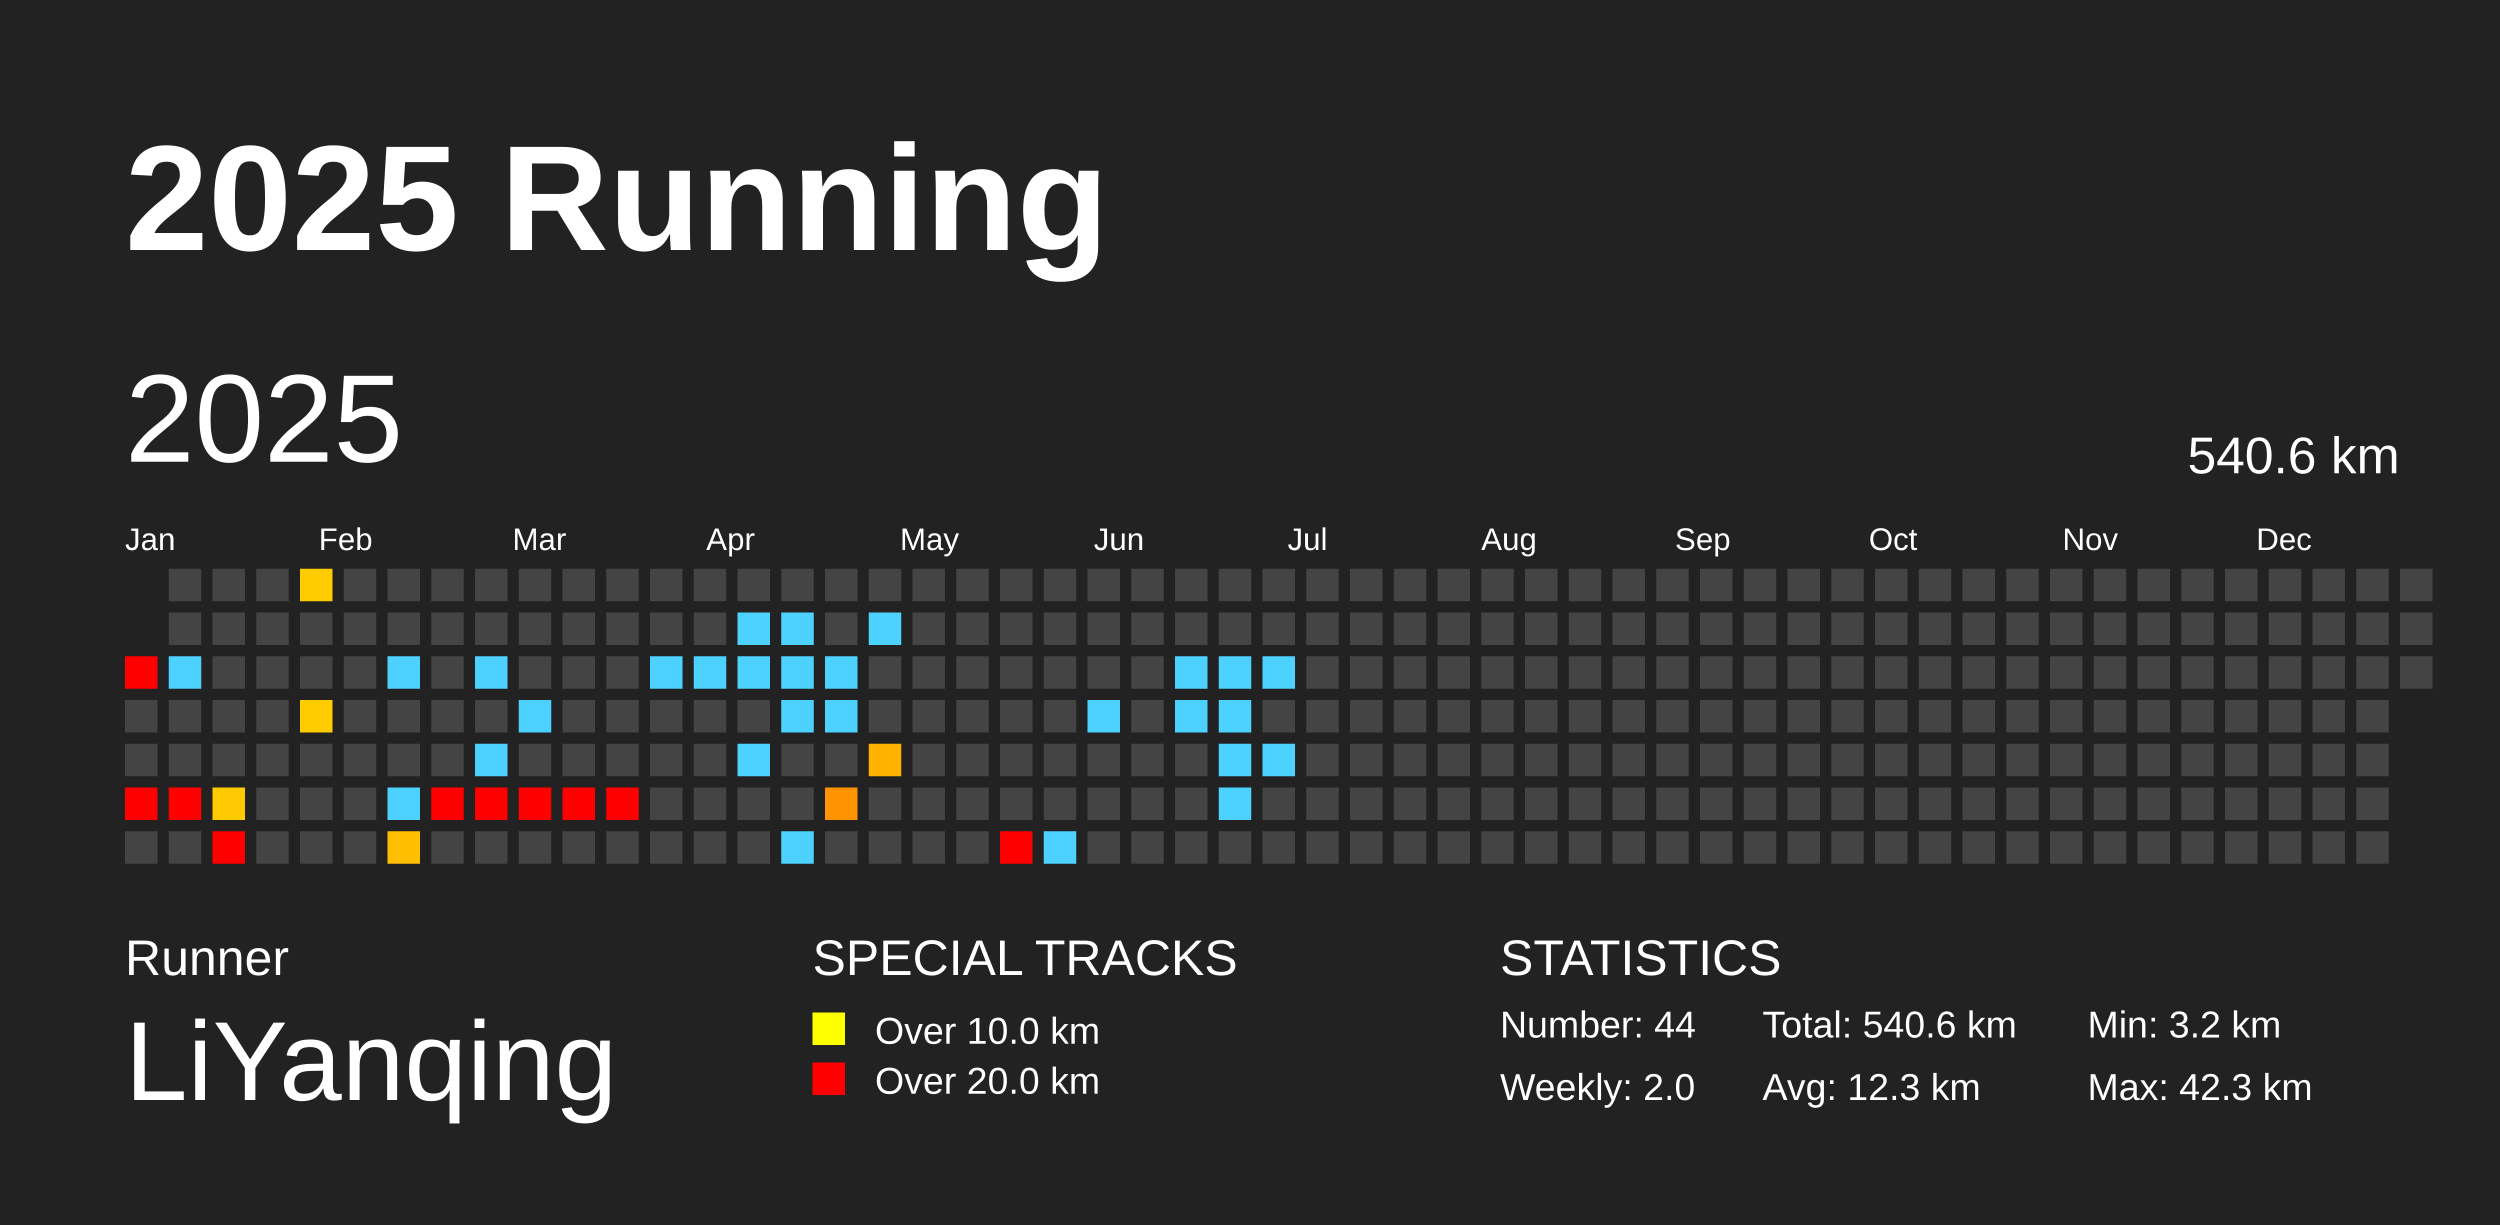
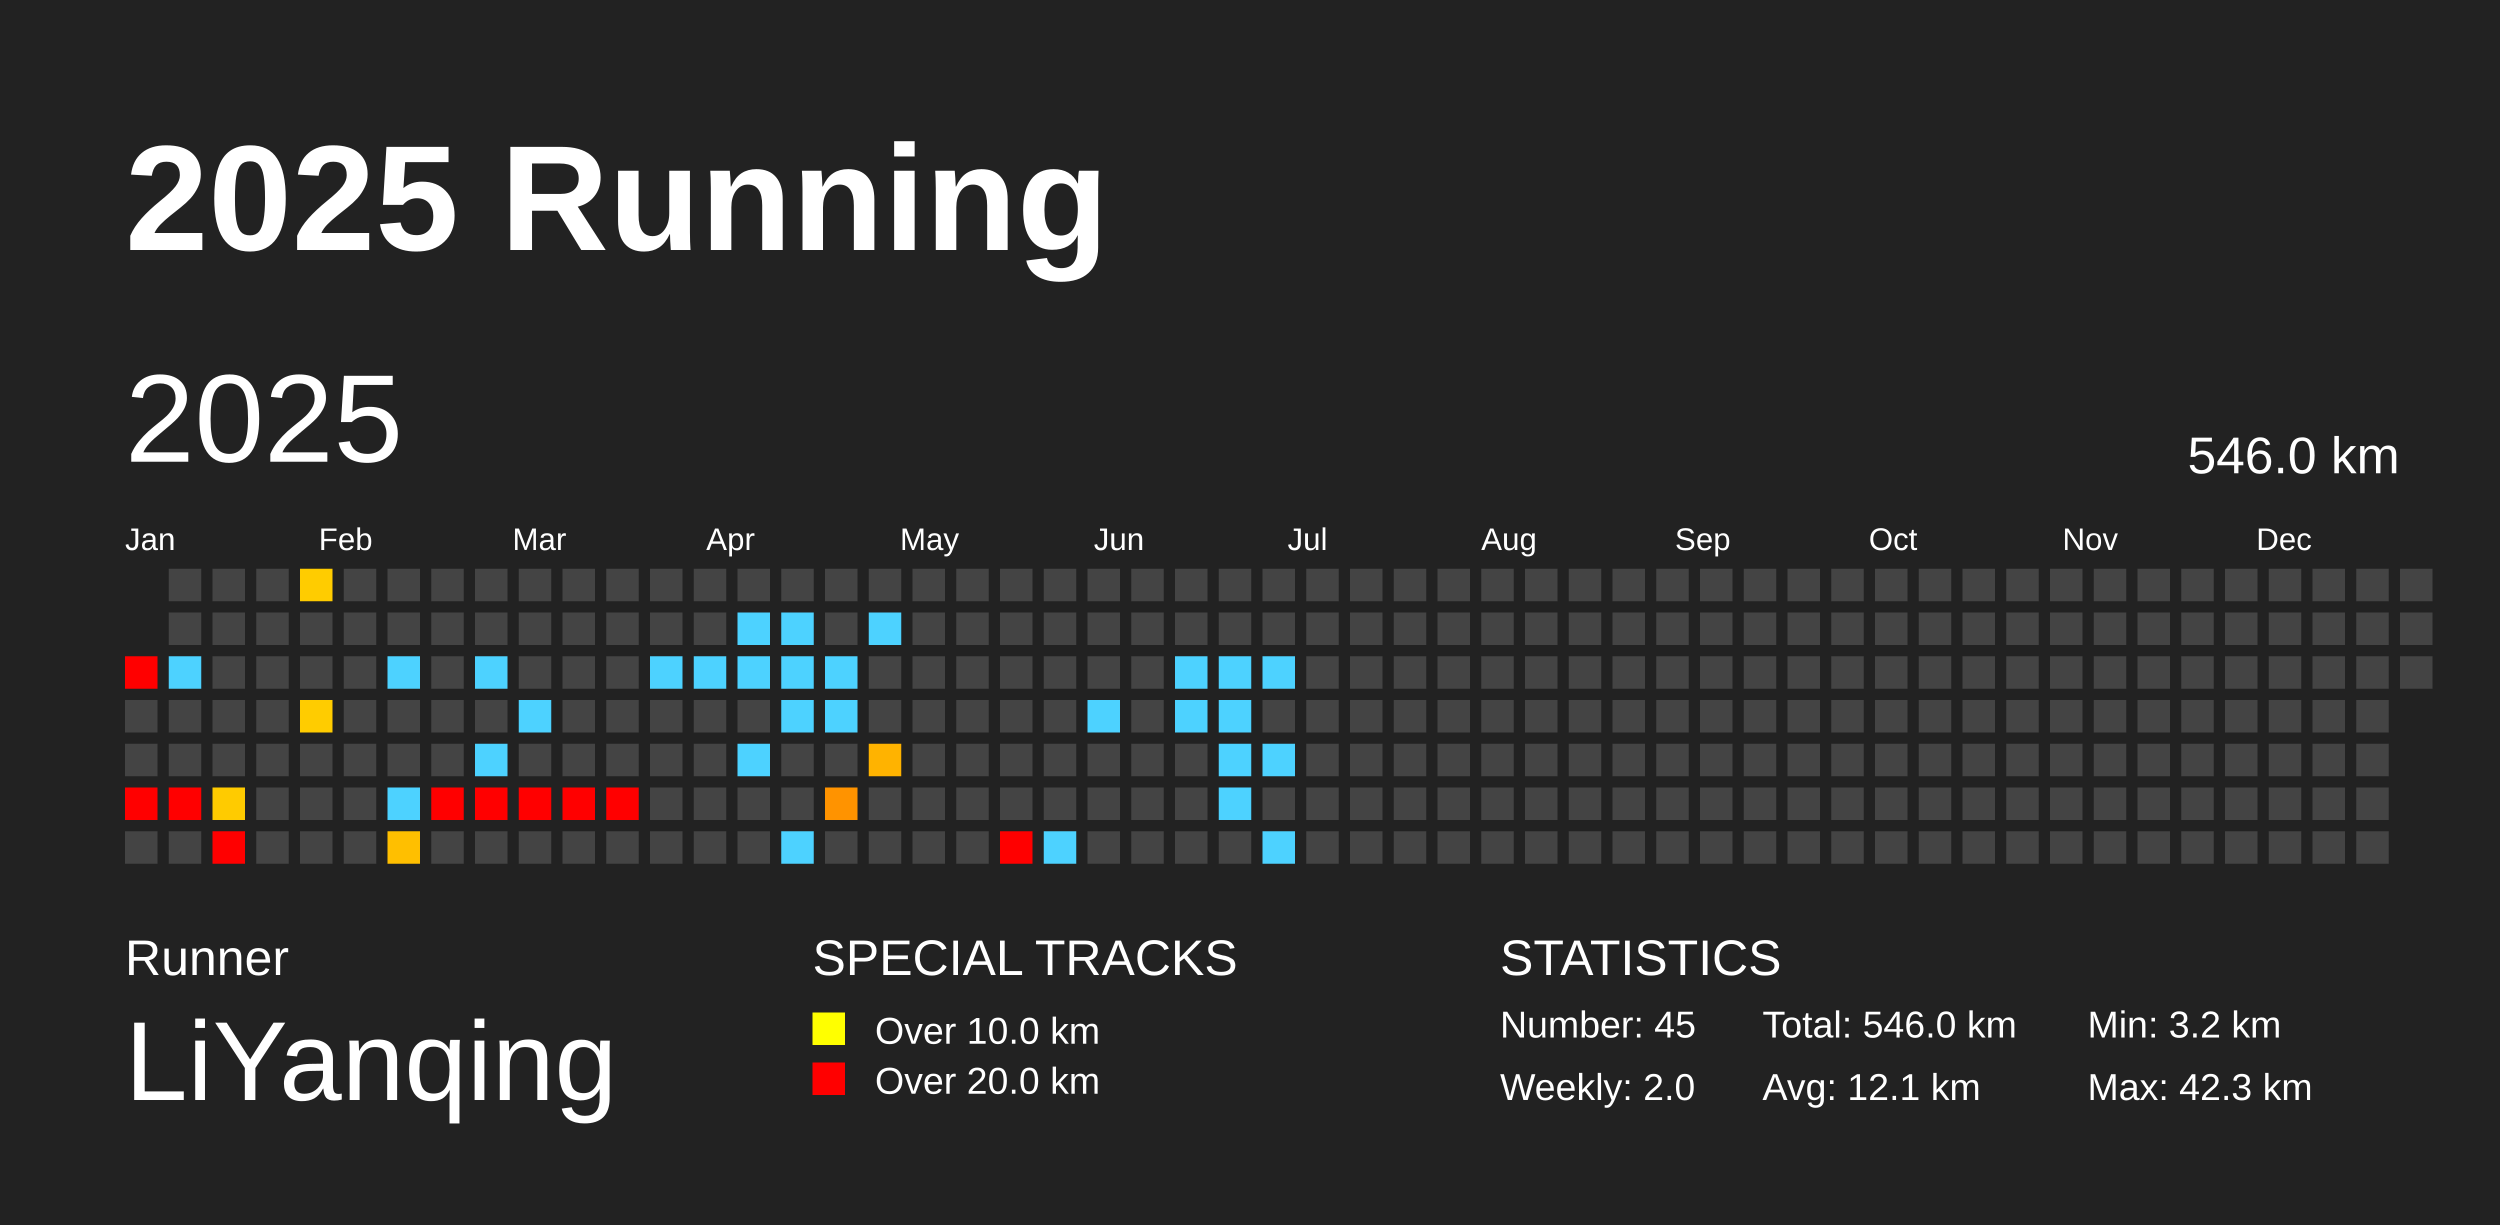
<svg xmlns="http://www.w3.org/2000/svg" baseProfile="full" height="98mm" version="1.1" viewBox="0,0,200,98" width="200mm">
  <defs />
  <rect fill="#222222" height="98" width="200" x="0" y="0" />
  <text fill="#FFFFFF" style="font-size:12px; font-family:Arial; font-weight:bold;" x="10" y="20">2025 Running</text>
  <text fill="#FFFFFF" style="font-size:4px; font-family:Arial" x="10" y="78">Runner</text>
  <text fill="#FFFFFF" style="font-size:9px; font-family:Arial" x="10" y="88">LiYanqing</text>
  <text fill="#FFFFFF" style="font-size:4px; font-family:Arial" x="65" y="78">SPECIAL TRACKS</text>
  <rect fill="yellow" height="2.6" width="2.6" x="65" y="81" />
  <text fill="#FFFFFF" style="font-size:3px; font-family:Arial" x="70" y="83.5">Over 10.0 km</text>
  <rect fill="red" height="2.6" width="2.6" x="65" y="85" />
  <text fill="#FFFFFF" style="font-size:3px; font-family:Arial" x="70" y="87.5">Over 20.0 km</text>
  <text fill="#FFFFFF" style="font-size:4px; font-family:Arial" x="120" y="78">STATISTICS</text>
-   <text fill="#FFFFFF" style="font-size:3px; font-family:Arial" x="120" y="83">Number: 44</text>
+   <text fill="#FFFFFF" style="font-size:3px; font-family:Arial" x="120" y="83">Number: 45</text>
  <text fill="#FFFFFF" style="font-size:3px; font-family:Arial" x="120" y="88">Weekly: 2.0</text>
-   <text fill="#FFFFFF" style="font-size:3px; font-family:Arial" x="141" y="83">Total: 540.6 km</text>
-   <text fill="#FFFFFF" style="font-size:3px; font-family:Arial" x="141" y="88">Avg: 12.3 km</text>
+   <text fill="#FFFFFF" style="font-size:3px; font-family:Arial" x="141" y="83">Total: 546.0 km</text>
+   <text fill="#FFFFFF" style="font-size:3px; font-family:Arial" x="141" y="88">Avg: 12.1 km</text>
  <text fill="#FFFFFF" style="font-size:3px; font-family:Arial" x="167" y="83">Min: 3.2 km</text>
  <text fill="#FFFFFF" style="font-size:3px; font-family:Arial" x="167" y="88">Max: 42.3 km</text>
  <text dominant-baseline="hanging" fill="#FFFFFF" style="font-size:10.0px; font-family:Arial;" x="10" y="30">2025</text>
-   <text dominant-baseline="hanging" fill="#FFFFFF" style="font-size:4.125px; font-family:Arial;" x="175" y="35">540.6 km</text>
+   <text dominant-baseline="hanging" fill="#FFFFFF" style="font-size:4.125px; font-family:Arial;" x="175" y="35">546.0 km</text>
  <text fill="#FFFFFF" style="font-size:2.5px; font-family:Arial" x="10.0" y="44">Jan</text>
  <text fill="#FFFFFF" style="font-size:2.5px; font-family:Arial" x="25.5" y="44">Feb</text>
  <text fill="#FFFFFF" style="font-size:2.5px; font-family:Arial" x="41.0" y="44">Mar</text>
  <text fill="#FFFFFF" style="font-size:2.5px; font-family:Arial" x="56.5" y="44">Apr</text>
  <text fill="#FFFFFF" style="font-size:2.5px; font-family:Arial" x="72.0" y="44">May</text>
  <text fill="#FFFFFF" style="font-size:2.5px; font-family:Arial" x="87.5" y="44">Jun</text>
  <text fill="#FFFFFF" style="font-size:2.5px; font-family:Arial" x="103.0" y="44">Jul</text>
  <text fill="#FFFFFF" style="font-size:2.5px; font-family:Arial" x="118.5" y="44">Aug</text>
  <text fill="#FFFFFF" style="font-size:2.5px; font-family:Arial" x="134.0" y="44">Sep</text>
  <text fill="#FFFFFF" style="font-size:2.5px; font-family:Arial" x="149.5" y="44">Oct</text>
  <text fill="#FFFFFF" style="font-size:2.5px; font-family:Arial" x="165.0" y="44">Nov</text>
  <text fill="#FFFFFF" style="font-size:2.5px; font-family:Arial" x="180.5" y="44">Dec</text>
  <rect fill="red" height="2.6" width="2.6" x="10.0" y="52.5" />
  <rect fill="#444444" height="2.6" width="2.6" x="10.0" y="56.0" />
  <rect fill="#444444" height="2.6" width="2.6" x="10.0" y="59.5" />
  <rect fill="red" height="2.6" width="2.6" x="10.0" y="63.0" />
  <rect fill="#444444" height="2.6" width="2.6" x="10.0" y="66.5" />
  <rect fill="#444444" height="2.6" width="2.6" x="13.5" y="45.5" />
  <rect fill="#444444" height="2.6" width="2.6" x="13.5" y="49.0" />
  <rect fill="#4dd2ff" height="2.6" width="2.6" x="13.5" y="52.5" />
  <rect fill="#444444" height="2.6" width="2.6" x="13.5" y="56.0" />
  <rect fill="#444444" height="2.6" width="2.6" x="13.5" y="59.5" />
  <rect fill="red" height="2.6" width="2.6" x="13.5" y="63.0" />
  <rect fill="#444444" height="2.6" width="2.6" x="13.5" y="66.5" />
  <rect fill="#444444" height="2.6" width="2.6" x="17.0" y="45.5" />
  <rect fill="#444444" height="2.6" width="2.6" x="17.0" y="49.0" />
  <rect fill="#444444" height="2.6" width="2.6" x="17.0" y="52.5" />
  <rect fill="#444444" height="2.6" width="2.6" x="17.0" y="56.0" />
  <rect fill="#444444" height="2.6" width="2.6" x="17.0" y="59.5" />
  <rect fill="#ffcb00" height="2.6" width="2.6" x="17.0" y="63.0" />
  <rect fill="red" height="2.6" width="2.6" x="17.0" y="66.5" />
  <rect fill="#444444" height="2.6" width="2.6" x="20.5" y="45.5" />
  <rect fill="#444444" height="2.6" width="2.6" x="20.5" y="49.0" />
  <rect fill="#444444" height="2.6" width="2.6" x="20.5" y="52.5" />
  <rect fill="#444444" height="2.6" width="2.6" x="20.5" y="56.0" />
  <rect fill="#444444" height="2.6" width="2.6" x="20.5" y="59.5" />
  <rect fill="#444444" height="2.6" width="2.6" x="20.5" y="63.0" />
  <rect fill="#444444" height="2.6" width="2.6" x="20.5" y="66.5" />
  <rect fill="#ffcc00" height="2.6" width="2.6" x="24.0" y="45.5" />
  <rect fill="#444444" height="2.6" width="2.6" x="24.0" y="49.0" />
  <rect fill="#444444" height="2.6" width="2.6" x="24.0" y="52.5" />
  <rect fill="#ffcc00" height="2.6" width="2.6" x="24.0" y="56.0" />
  <rect fill="#444444" height="2.6" width="2.6" x="24.0" y="59.5" />
  <rect fill="#444444" height="2.6" width="2.6" x="24.0" y="63.0" />
  <rect fill="#444444" height="2.6" width="2.6" x="24.0" y="66.5" />
  <rect fill="#444444" height="2.6" width="2.6" x="27.5" y="45.5" />
  <rect fill="#444444" height="2.6" width="2.6" x="27.5" y="49.0" />
  <rect fill="#444444" height="2.6" width="2.6" x="27.5" y="52.5" />
  <rect fill="#444444" height="2.6" width="2.6" x="27.5" y="56.0" />
  <rect fill="#444444" height="2.6" width="2.6" x="27.5" y="59.5" />
  <rect fill="#444444" height="2.6" width="2.6" x="27.5" y="63.0" />
  <rect fill="#444444" height="2.6" width="2.6" x="27.5" y="66.5" />
  <rect fill="#444444" height="2.6" width="2.6" x="31.0" y="45.5" />
  <rect fill="#444444" height="2.6" width="2.6" x="31.0" y="49.0" />
  <rect fill="#4dd2ff" height="2.6" width="2.6" x="31.0" y="52.5" />
  <rect fill="#444444" height="2.6" width="2.6" x="31.0" y="56.0" />
  <rect fill="#444444" height="2.6" width="2.6" x="31.0" y="59.5" />
  <rect fill="#4dd2ff" height="2.6" width="2.6" x="31.0" y="63.0" />
  <rect fill="#ffbf00" height="2.6" width="2.6" x="31.0" y="66.5" />
  <rect fill="#444444" height="2.6" width="2.6" x="34.5" y="45.5" />
  <rect fill="#444444" height="2.6" width="2.6" x="34.5" y="49.0" />
  <rect fill="#444444" height="2.6" width="2.6" x="34.5" y="52.5" />
  <rect fill="#444444" height="2.6" width="2.6" x="34.5" y="56.0" />
  <rect fill="#444444" height="2.6" width="2.6" x="34.5" y="59.5" />
  <rect fill="red" height="2.6" width="2.6" x="34.5" y="63.0" />
  <rect fill="#444444" height="2.6" width="2.6" x="34.5" y="66.5" />
  <rect fill="#444444" height="2.6" width="2.6" x="38.0" y="45.5" />
  <rect fill="#444444" height="2.6" width="2.6" x="38.0" y="49.0" />
  <rect fill="#4dd2ff" height="2.6" width="2.6" x="38.0" y="52.5" />
  <rect fill="#444444" height="2.6" width="2.6" x="38.0" y="56.0" />
  <rect fill="#4dd2ff" height="2.6" width="2.6" x="38.0" y="59.5" />
  <rect fill="red" height="2.6" width="2.6" x="38.0" y="63.0" />
  <rect fill="#444444" height="2.6" width="2.6" x="38.0" y="66.5" />
  <rect fill="#444444" height="2.6" width="2.6" x="41.5" y="45.5" />
  <rect fill="#444444" height="2.6" width="2.6" x="41.5" y="49.0" />
  <rect fill="#444444" height="2.6" width="2.6" x="41.5" y="52.5" />
  <rect fill="#4dd2ff" height="2.6" width="2.6" x="41.5" y="56.0" />
  <rect fill="#444444" height="2.6" width="2.6" x="41.5" y="59.5" />
  <rect fill="red" height="2.6" width="2.6" x="41.5" y="63.0" />
  <rect fill="#444444" height="2.6" width="2.6" x="41.5" y="66.5" />
  <rect fill="#444444" height="2.6" width="2.6" x="45.0" y="45.5" />
  <rect fill="#444444" height="2.6" width="2.6" x="45.0" y="49.0" />
  <rect fill="#444444" height="2.6" width="2.6" x="45.0" y="52.5" />
  <rect fill="#444444" height="2.6" width="2.6" x="45.0" y="56.0" />
  <rect fill="#444444" height="2.6" width="2.6" x="45.0" y="59.5" />
  <rect fill="red" height="2.6" width="2.6" x="45.0" y="63.0" />
  <rect fill="#444444" height="2.6" width="2.6" x="45.0" y="66.5" />
  <rect fill="#444444" height="2.6" width="2.6" x="48.5" y="45.5" />
  <rect fill="#444444" height="2.6" width="2.6" x="48.5" y="49.0" />
  <rect fill="#444444" height="2.6" width="2.6" x="48.5" y="52.5" />
  <rect fill="#444444" height="2.6" width="2.6" x="48.5" y="56.0" />
  <rect fill="#444444" height="2.6" width="2.6" x="48.5" y="59.5" />
  <rect fill="red" height="2.6" width="2.6" x="48.5" y="63.0" />
  <rect fill="#444444" height="2.6" width="2.6" x="48.5" y="66.5" />
  <rect fill="#444444" height="2.6" width="2.6" x="52.0" y="45.5" />
  <rect fill="#444444" height="2.6" width="2.6" x="52.0" y="49.0" />
  <rect fill="#4dd2ff" height="2.6" width="2.6" x="52.0" y="52.5" />
  <rect fill="#444444" height="2.6" width="2.6" x="52.0" y="56.0" />
  <rect fill="#444444" height="2.6" width="2.6" x="52.0" y="59.5" />
  <rect fill="#444444" height="2.6" width="2.6" x="52.0" y="63.0" />
  <rect fill="#444444" height="2.6" width="2.6" x="52.0" y="66.5" />
  <rect fill="#444444" height="2.6" width="2.6" x="55.5" y="45.5" />
  <rect fill="#444444" height="2.6" width="2.6" x="55.5" y="49.0" />
  <rect fill="#4dd2ff" height="2.6" width="2.6" x="55.5" y="52.5" />
  <rect fill="#444444" height="2.6" width="2.6" x="55.5" y="56.0" />
  <rect fill="#444444" height="2.6" width="2.6" x="55.5" y="59.5" />
  <rect fill="#444444" height="2.6" width="2.6" x="55.5" y="63.0" />
  <rect fill="#444444" height="2.6" width="2.6" x="55.5" y="66.5" />
  <rect fill="#444444" height="2.6" width="2.6" x="59.0" y="45.5" />
  <rect fill="#4dd2ff" height="2.6" width="2.6" x="59.0" y="49.0" />
  <rect fill="#4dd2ff" height="2.6" width="2.6" x="59.0" y="52.5" />
  <rect fill="#444444" height="2.6" width="2.6" x="59.0" y="56.0" />
  <rect fill="#4dd2ff" height="2.6" width="2.6" x="59.0" y="59.5" />
  <rect fill="#444444" height="2.6" width="2.6" x="59.0" y="63.0" />
  <rect fill="#444444" height="2.6" width="2.6" x="59.0" y="66.5" />
  <rect fill="#444444" height="2.6" width="2.6" x="62.5" y="45.5" />
  <rect fill="#4dd2ff" height="2.6" width="2.6" x="62.5" y="49.0" />
  <rect fill="#4dd2ff" height="2.6" width="2.6" x="62.5" y="52.5" />
  <rect fill="#4dd2ff" height="2.6" width="2.6" x="62.5" y="56.0" />
  <rect fill="#444444" height="2.6" width="2.6" x="62.5" y="59.5" />
  <rect fill="#444444" height="2.6" width="2.6" x="62.5" y="63.0" />
  <rect fill="#4dd2ff" height="2.6" width="2.6" x="62.5" y="66.5" />
  <rect fill="#444444" height="2.6" width="2.6" x="66.0" y="45.5" />
  <rect fill="#444444" height="2.6" width="2.6" x="66.0" y="49.0" />
  <rect fill="#4dd2ff" height="2.6" width="2.6" x="66.0" y="52.5" />
  <rect fill="#4dd2ff" height="2.6" width="2.6" x="66.0" y="56.0" />
  <rect fill="#444444" height="2.6" width="2.6" x="66.0" y="59.5" />
  <rect fill="#ff9300" height="2.6" width="2.6" x="66.0" y="63.0" />
  <rect fill="#444444" height="2.6" width="2.6" x="66.0" y="66.5" />
  <rect fill="#444444" height="2.6" width="2.6" x="69.5" y="45.5" />
  <rect fill="#4dd2ff" height="2.6" width="2.6" x="69.5" y="49.0" />
  <rect fill="#444444" height="2.6" width="2.6" x="69.5" y="52.5" />
  <rect fill="#444444" height="2.6" width="2.6" x="69.5" y="56.0" />
  <rect fill="#ffb300" height="2.6" width="2.6" x="69.5" y="59.5" />
  <rect fill="#444444" height="2.6" width="2.6" x="69.5" y="63.0" />
  <rect fill="#444444" height="2.6" width="2.6" x="69.5" y="66.5" />
  <rect fill="#444444" height="2.6" width="2.6" x="73.0" y="45.5" />
  <rect fill="#444444" height="2.6" width="2.6" x="73.0" y="49.0" />
  <rect fill="#444444" height="2.6" width="2.6" x="73.0" y="52.5" />
  <rect fill="#444444" height="2.6" width="2.6" x="73.0" y="56.0" />
  <rect fill="#444444" height="2.6" width="2.6" x="73.0" y="59.5" />
  <rect fill="#444444" height="2.6" width="2.6" x="73.0" y="63.0" />
  <rect fill="#444444" height="2.6" width="2.6" x="73.0" y="66.5" />
  <rect fill="#444444" height="2.6" width="2.6" x="76.5" y="45.5" />
  <rect fill="#444444" height="2.6" width="2.6" x="76.5" y="49.0" />
  <rect fill="#444444" height="2.6" width="2.6" x="76.5" y="52.5" />
  <rect fill="#444444" height="2.6" width="2.6" x="76.5" y="56.0" />
  <rect fill="#444444" height="2.6" width="2.6" x="76.5" y="59.5" />
  <rect fill="#444444" height="2.6" width="2.6" x="76.5" y="63.0" />
  <rect fill="#444444" height="2.6" width="2.6" x="76.5" y="66.5" />
  <rect fill="#444444" height="2.6" width="2.6" x="80.0" y="45.5" />
  <rect fill="#444444" height="2.6" width="2.6" x="80.0" y="49.0" />
  <rect fill="#444444" height="2.6" width="2.6" x="80.0" y="52.5" />
  <rect fill="#444444" height="2.6" width="2.6" x="80.0" y="56.0" />
  <rect fill="#444444" height="2.6" width="2.6" x="80.0" y="59.5" />
  <rect fill="#444444" height="2.6" width="2.6" x="80.0" y="63.0" />
  <rect fill="red" height="2.6" width="2.6" x="80.0" y="66.5" />
  <rect fill="#444444" height="2.6" width="2.6" x="83.5" y="45.5" />
  <rect fill="#444444" height="2.6" width="2.6" x="83.5" y="49.0" />
  <rect fill="#444444" height="2.6" width="2.6" x="83.5" y="52.5" />
  <rect fill="#444444" height="2.6" width="2.6" x="83.5" y="56.0" />
  <rect fill="#444444" height="2.6" width="2.6" x="83.5" y="59.5" />
  <rect fill="#444444" height="2.6" width="2.6" x="83.5" y="63.0" />
  <rect fill="#4dd2ff" height="2.6" width="2.6" x="83.5" y="66.5" />
  <rect fill="#444444" height="2.6" width="2.6" x="87.0" y="45.5" />
  <rect fill="#444444" height="2.6" width="2.6" x="87.0" y="49.0" />
  <rect fill="#444444" height="2.6" width="2.6" x="87.0" y="52.5" />
  <rect fill="#4dd2ff" height="2.6" width="2.6" x="87.0" y="56.0" />
  <rect fill="#444444" height="2.6" width="2.6" x="87.0" y="59.5" />
  <rect fill="#444444" height="2.6" width="2.6" x="87.0" y="63.0" />
  <rect fill="#444444" height="2.6" width="2.6" x="87.0" y="66.5" />
  <rect fill="#444444" height="2.6" width="2.6" x="90.5" y="45.5" />
  <rect fill="#444444" height="2.6" width="2.6" x="90.5" y="49.0" />
  <rect fill="#444444" height="2.6" width="2.6" x="90.5" y="52.5" />
  <rect fill="#444444" height="2.6" width="2.6" x="90.5" y="56.0" />
  <rect fill="#444444" height="2.6" width="2.6" x="90.5" y="59.5" />
  <rect fill="#444444" height="2.6" width="2.6" x="90.5" y="63.0" />
  <rect fill="#444444" height="2.6" width="2.6" x="90.5" y="66.5" />
  <rect fill="#444444" height="2.6" width="2.6" x="94.0" y="45.5" />
  <rect fill="#444444" height="2.6" width="2.6" x="94.0" y="49.0" />
  <rect fill="#4dd2ff" height="2.6" width="2.6" x="94.0" y="52.5" />
  <rect fill="#4dd2ff" height="2.6" width="2.6" x="94.0" y="56.0" />
  <rect fill="#444444" height="2.6" width="2.6" x="94.0" y="59.5" />
  <rect fill="#444444" height="2.6" width="2.6" x="94.0" y="63.0" />
  <rect fill="#444444" height="2.6" width="2.6" x="94.0" y="66.5" />
  <rect fill="#444444" height="2.6" width="2.6" x="97.5" y="45.5" />
  <rect fill="#444444" height="2.6" width="2.6" x="97.5" y="49.0" />
  <rect fill="#4dd2ff" height="2.6" width="2.6" x="97.5" y="52.5" />
  <rect fill="#4dd2ff" height="2.6" width="2.6" x="97.5" y="56.0" />
  <rect fill="#4dd2ff" height="2.6" width="2.6" x="97.5" y="59.5" />
  <rect fill="#4dd2ff" height="2.6" width="2.6" x="97.5" y="63.0" />
  <rect fill="#444444" height="2.6" width="2.6" x="97.5" y="66.5" />
  <rect fill="#444444" height="2.6" width="2.6" x="101.0" y="45.5" />
  <rect fill="#444444" height="2.6" width="2.6" x="101.0" y="49.0" />
  <rect fill="#4dd2ff" height="2.6" width="2.6" x="101.0" y="52.5" />
  <rect fill="#444444" height="2.6" width="2.6" x="101.0" y="56.0" />
  <rect fill="#4dd2ff" height="2.6" width="2.6" x="101.0" y="59.5" />
  <rect fill="#444444" height="2.6" width="2.6" x="101.0" y="63.0" />
-   <rect fill="#444444" height="2.6" width="2.6" x="101.0" y="66.5" />
+   <rect fill="#4dd2ff" height="2.6" width="2.6" x="101.0" y="66.5" />
  <rect fill="#444444" height="2.6" width="2.6" x="104.5" y="45.5" />
  <rect fill="#444444" height="2.6" width="2.6" x="104.5" y="49.0" />
  <rect fill="#444444" height="2.6" width="2.6" x="104.5" y="52.5" />
  <rect fill="#444444" height="2.6" width="2.6" x="104.5" y="56.0" />
  <rect fill="#444444" height="2.6" width="2.6" x="104.5" y="59.5" />
  <rect fill="#444444" height="2.6" width="2.6" x="104.5" y="63.0" />
  <rect fill="#444444" height="2.6" width="2.6" x="104.5" y="66.5" />
  <rect fill="#444444" height="2.6" width="2.6" x="108.0" y="45.5" />
  <rect fill="#444444" height="2.6" width="2.6" x="108.0" y="49.0" />
  <rect fill="#444444" height="2.6" width="2.6" x="108.0" y="52.5" />
  <rect fill="#444444" height="2.6" width="2.6" x="108.0" y="56.0" />
  <rect fill="#444444" height="2.6" width="2.6" x="108.0" y="59.5" />
  <rect fill="#444444" height="2.6" width="2.6" x="108.0" y="63.0" />
  <rect fill="#444444" height="2.6" width="2.6" x="108.0" y="66.5" />
  <rect fill="#444444" height="2.6" width="2.6" x="111.5" y="45.5" />
  <rect fill="#444444" height="2.6" width="2.6" x="111.5" y="49.0" />
  <rect fill="#444444" height="2.6" width="2.6" x="111.5" y="52.5" />
  <rect fill="#444444" height="2.6" width="2.6" x="111.5" y="56.0" />
  <rect fill="#444444" height="2.6" width="2.6" x="111.5" y="59.5" />
  <rect fill="#444444" height="2.6" width="2.6" x="111.5" y="63.0" />
  <rect fill="#444444" height="2.6" width="2.6" x="111.5" y="66.5" />
  <rect fill="#444444" height="2.6" width="2.6" x="115.0" y="45.5" />
  <rect fill="#444444" height="2.6" width="2.6" x="115.0" y="49.0" />
  <rect fill="#444444" height="2.6" width="2.6" x="115.0" y="52.5" />
  <rect fill="#444444" height="2.6" width="2.6" x="115.0" y="56.0" />
  <rect fill="#444444" height="2.6" width="2.6" x="115.0" y="59.5" />
  <rect fill="#444444" height="2.6" width="2.6" x="115.0" y="63.0" />
  <rect fill="#444444" height="2.6" width="2.6" x="115.0" y="66.5" />
  <rect fill="#444444" height="2.6" width="2.6" x="118.5" y="45.5" />
  <rect fill="#444444" height="2.6" width="2.6" x="118.5" y="49.0" />
  <rect fill="#444444" height="2.6" width="2.6" x="118.5" y="52.5" />
  <rect fill="#444444" height="2.6" width="2.6" x="118.5" y="56.0" />
  <rect fill="#444444" height="2.6" width="2.6" x="118.5" y="59.5" />
  <rect fill="#444444" height="2.6" width="2.6" x="118.5" y="63.0" />
  <rect fill="#444444" height="2.6" width="2.6" x="118.5" y="66.5" />
  <rect fill="#444444" height="2.6" width="2.6" x="122.0" y="45.5" />
  <rect fill="#444444" height="2.6" width="2.6" x="122.0" y="49.0" />
  <rect fill="#444444" height="2.6" width="2.6" x="122.0" y="52.5" />
  <rect fill="#444444" height="2.6" width="2.6" x="122.0" y="56.0" />
  <rect fill="#444444" height="2.6" width="2.6" x="122.0" y="59.5" />
  <rect fill="#444444" height="2.6" width="2.6" x="122.0" y="63.0" />
  <rect fill="#444444" height="2.6" width="2.6" x="122.0" y="66.5" />
  <rect fill="#444444" height="2.6" width="2.6" x="125.5" y="45.5" />
  <rect fill="#444444" height="2.6" width="2.6" x="125.5" y="49.0" />
  <rect fill="#444444" height="2.6" width="2.6" x="125.5" y="52.5" />
  <rect fill="#444444" height="2.6" width="2.6" x="125.5" y="56.0" />
  <rect fill="#444444" height="2.6" width="2.6" x="125.5" y="59.5" />
  <rect fill="#444444" height="2.6" width="2.6" x="125.5" y="63.0" />
  <rect fill="#444444" height="2.6" width="2.6" x="125.5" y="66.5" />
  <rect fill="#444444" height="2.6" width="2.6" x="129.0" y="45.5" />
  <rect fill="#444444" height="2.6" width="2.6" x="129.0" y="49.0" />
  <rect fill="#444444" height="2.6" width="2.6" x="129.0" y="52.5" />
  <rect fill="#444444" height="2.6" width="2.6" x="129.0" y="56.0" />
  <rect fill="#444444" height="2.6" width="2.6" x="129.0" y="59.5" />
  <rect fill="#444444" height="2.6" width="2.6" x="129.0" y="63.0" />
  <rect fill="#444444" height="2.6" width="2.6" x="129.0" y="66.5" />
  <rect fill="#444444" height="2.6" width="2.6" x="132.5" y="45.5" />
  <rect fill="#444444" height="2.6" width="2.6" x="132.5" y="49.0" />
  <rect fill="#444444" height="2.6" width="2.6" x="132.5" y="52.5" />
  <rect fill="#444444" height="2.6" width="2.6" x="132.5" y="56.0" />
  <rect fill="#444444" height="2.6" width="2.6" x="132.5" y="59.5" />
  <rect fill="#444444" height="2.6" width="2.6" x="132.5" y="63.0" />
  <rect fill="#444444" height="2.6" width="2.6" x="132.5" y="66.5" />
  <rect fill="#444444" height="2.6" width="2.6" x="136.0" y="45.5" />
  <rect fill="#444444" height="2.6" width="2.6" x="136.0" y="49.0" />
  <rect fill="#444444" height="2.6" width="2.6" x="136.0" y="52.5" />
  <rect fill="#444444" height="2.6" width="2.6" x="136.0" y="56.0" />
  <rect fill="#444444" height="2.6" width="2.6" x="136.0" y="59.5" />
  <rect fill="#444444" height="2.6" width="2.6" x="136.0" y="63.0" />
  <rect fill="#444444" height="2.6" width="2.6" x="136.0" y="66.5" />
  <rect fill="#444444" height="2.6" width="2.6" x="139.5" y="45.5" />
  <rect fill="#444444" height="2.6" width="2.6" x="139.5" y="49.0" />
  <rect fill="#444444" height="2.6" width="2.6" x="139.5" y="52.5" />
  <rect fill="#444444" height="2.6" width="2.6" x="139.5" y="56.0" />
  <rect fill="#444444" height="2.6" width="2.6" x="139.5" y="59.5" />
  <rect fill="#444444" height="2.6" width="2.6" x="139.5" y="63.0" />
  <rect fill="#444444" height="2.6" width="2.6" x="139.5" y="66.5" />
  <rect fill="#444444" height="2.6" width="2.6" x="143.0" y="45.5" />
  <rect fill="#444444" height="2.6" width="2.6" x="143.0" y="49.0" />
  <rect fill="#444444" height="2.6" width="2.6" x="143.0" y="52.5" />
  <rect fill="#444444" height="2.6" width="2.6" x="143.0" y="56.0" />
  <rect fill="#444444" height="2.6" width="2.6" x="143.0" y="59.5" />
  <rect fill="#444444" height="2.6" width="2.6" x="143.0" y="63.0" />
  <rect fill="#444444" height="2.6" width="2.6" x="143.0" y="66.5" />
  <rect fill="#444444" height="2.6" width="2.6" x="146.5" y="45.5" />
  <rect fill="#444444" height="2.6" width="2.6" x="146.5" y="49.0" />
  <rect fill="#444444" height="2.6" width="2.6" x="146.5" y="52.5" />
  <rect fill="#444444" height="2.6" width="2.6" x="146.5" y="56.0" />
  <rect fill="#444444" height="2.6" width="2.6" x="146.5" y="59.5" />
  <rect fill="#444444" height="2.6" width="2.6" x="146.5" y="63.0" />
  <rect fill="#444444" height="2.6" width="2.6" x="146.5" y="66.5" />
  <rect fill="#444444" height="2.6" width="2.6" x="150.0" y="45.5" />
  <rect fill="#444444" height="2.6" width="2.6" x="150.0" y="49.0" />
  <rect fill="#444444" height="2.6" width="2.6" x="150.0" y="52.5" />
  <rect fill="#444444" height="2.6" width="2.6" x="150.0" y="56.0" />
  <rect fill="#444444" height="2.6" width="2.6" x="150.0" y="59.5" />
  <rect fill="#444444" height="2.6" width="2.6" x="150.0" y="63.0" />
  <rect fill="#444444" height="2.6" width="2.6" x="150.0" y="66.5" />
  <rect fill="#444444" height="2.6" width="2.6" x="153.5" y="45.5" />
  <rect fill="#444444" height="2.6" width="2.6" x="153.5" y="49.0" />
  <rect fill="#444444" height="2.6" width="2.6" x="153.5" y="52.5" />
  <rect fill="#444444" height="2.6" width="2.6" x="153.5" y="56.0" />
  <rect fill="#444444" height="2.6" width="2.6" x="153.5" y="59.5" />
  <rect fill="#444444" height="2.6" width="2.6" x="153.5" y="63.0" />
  <rect fill="#444444" height="2.6" width="2.6" x="153.5" y="66.5" />
  <rect fill="#444444" height="2.6" width="2.6" x="157.0" y="45.5" />
  <rect fill="#444444" height="2.6" width="2.6" x="157.0" y="49.0" />
  <rect fill="#444444" height="2.6" width="2.6" x="157.0" y="52.5" />
  <rect fill="#444444" height="2.6" width="2.6" x="157.0" y="56.0" />
  <rect fill="#444444" height="2.6" width="2.6" x="157.0" y="59.5" />
  <rect fill="#444444" height="2.6" width="2.6" x="157.0" y="63.0" />
  <rect fill="#444444" height="2.6" width="2.6" x="157.0" y="66.5" />
  <rect fill="#444444" height="2.6" width="2.6" x="160.5" y="45.5" />
  <rect fill="#444444" height="2.6" width="2.6" x="160.5" y="49.0" />
  <rect fill="#444444" height="2.6" width="2.6" x="160.5" y="52.5" />
  <rect fill="#444444" height="2.6" width="2.6" x="160.5" y="56.0" />
  <rect fill="#444444" height="2.6" width="2.6" x="160.5" y="59.5" />
  <rect fill="#444444" height="2.6" width="2.6" x="160.5" y="63.0" />
  <rect fill="#444444" height="2.6" width="2.6" x="160.5" y="66.5" />
  <rect fill="#444444" height="2.6" width="2.6" x="164.0" y="45.5" />
  <rect fill="#444444" height="2.6" width="2.6" x="164.0" y="49.0" />
  <rect fill="#444444" height="2.6" width="2.6" x="164.0" y="52.5" />
  <rect fill="#444444" height="2.6" width="2.6" x="164.0" y="56.0" />
  <rect fill="#444444" height="2.6" width="2.6" x="164.0" y="59.5" />
  <rect fill="#444444" height="2.6" width="2.6" x="164.0" y="63.0" />
  <rect fill="#444444" height="2.6" width="2.6" x="164.0" y="66.5" />
  <rect fill="#444444" height="2.6" width="2.6" x="167.5" y="45.5" />
  <rect fill="#444444" height="2.6" width="2.6" x="167.5" y="49.0" />
  <rect fill="#444444" height="2.6" width="2.6" x="167.5" y="52.5" />
  <rect fill="#444444" height="2.6" width="2.6" x="167.5" y="56.0" />
  <rect fill="#444444" height="2.6" width="2.6" x="167.5" y="59.5" />
  <rect fill="#444444" height="2.6" width="2.6" x="167.5" y="63.0" />
  <rect fill="#444444" height="2.6" width="2.6" x="167.5" y="66.5" />
  <rect fill="#444444" height="2.6" width="2.6" x="171.0" y="45.5" />
  <rect fill="#444444" height="2.6" width="2.6" x="171.0" y="49.0" />
  <rect fill="#444444" height="2.6" width="2.6" x="171.0" y="52.5" />
  <rect fill="#444444" height="2.6" width="2.6" x="171.0" y="56.0" />
  <rect fill="#444444" height="2.6" width="2.6" x="171.0" y="59.5" />
  <rect fill="#444444" height="2.6" width="2.6" x="171.0" y="63.0" />
  <rect fill="#444444" height="2.6" width="2.6" x="171.0" y="66.5" />
  <rect fill="#444444" height="2.6" width="2.6" x="174.5" y="45.5" />
  <rect fill="#444444" height="2.6" width="2.6" x="174.5" y="49.0" />
  <rect fill="#444444" height="2.6" width="2.6" x="174.5" y="52.5" />
  <rect fill="#444444" height="2.6" width="2.6" x="174.5" y="56.0" />
  <rect fill="#444444" height="2.6" width="2.6" x="174.5" y="59.5" />
  <rect fill="#444444" height="2.6" width="2.6" x="174.5" y="63.0" />
  <rect fill="#444444" height="2.6" width="2.6" x="174.5" y="66.5" />
  <rect fill="#444444" height="2.6" width="2.6" x="178.0" y="45.5" />
  <rect fill="#444444" height="2.6" width="2.6" x="178.0" y="49.0" />
  <rect fill="#444444" height="2.6" width="2.6" x="178.0" y="52.5" />
  <rect fill="#444444" height="2.6" width="2.6" x="178.0" y="56.0" />
  <rect fill="#444444" height="2.6" width="2.6" x="178.0" y="59.5" />
  <rect fill="#444444" height="2.6" width="2.6" x="178.0" y="63.0" />
  <rect fill="#444444" height="2.6" width="2.6" x="178.0" y="66.5" />
  <rect fill="#444444" height="2.6" width="2.6" x="181.5" y="45.5" />
  <rect fill="#444444" height="2.6" width="2.6" x="181.5" y="49.0" />
  <rect fill="#444444" height="2.6" width="2.6" x="181.5" y="52.5" />
  <rect fill="#444444" height="2.6" width="2.6" x="181.5" y="56.0" />
  <rect fill="#444444" height="2.6" width="2.6" x="181.5" y="59.5" />
  <rect fill="#444444" height="2.6" width="2.6" x="181.5" y="63.0" />
  <rect fill="#444444" height="2.6" width="2.6" x="181.5" y="66.5" />
  <rect fill="#444444" height="2.6" width="2.6" x="185.0" y="45.5" />
  <rect fill="#444444" height="2.6" width="2.6" x="185.0" y="49.0" />
  <rect fill="#444444" height="2.6" width="2.6" x="185.0" y="52.5" />
  <rect fill="#444444" height="2.6" width="2.6" x="185.0" y="56.0" />
  <rect fill="#444444" height="2.6" width="2.6" x="185.0" y="59.5" />
  <rect fill="#444444" height="2.6" width="2.6" x="185.0" y="63.0" />
  <rect fill="#444444" height="2.6" width="2.6" x="185.0" y="66.5" />
  <rect fill="#444444" height="2.6" width="2.6" x="188.5" y="45.5" />
  <rect fill="#444444" height="2.6" width="2.6" x="188.5" y="49.0" />
  <rect fill="#444444" height="2.6" width="2.6" x="188.5" y="52.5" />
  <rect fill="#444444" height="2.6" width="2.6" x="188.5" y="56.0" />
  <rect fill="#444444" height="2.6" width="2.6" x="188.5" y="59.5" />
  <rect fill="#444444" height="2.6" width="2.6" x="188.5" y="63.0" />
  <rect fill="#444444" height="2.6" width="2.6" x="188.5" y="66.5" />
  <rect fill="#444444" height="2.6" width="2.6" x="192.0" y="45.5" />
  <rect fill="#444444" height="2.6" width="2.6" x="192.0" y="49.0" />
  <rect fill="#444444" height="2.6" width="2.6" x="192.0" y="52.5" />
</svg>
